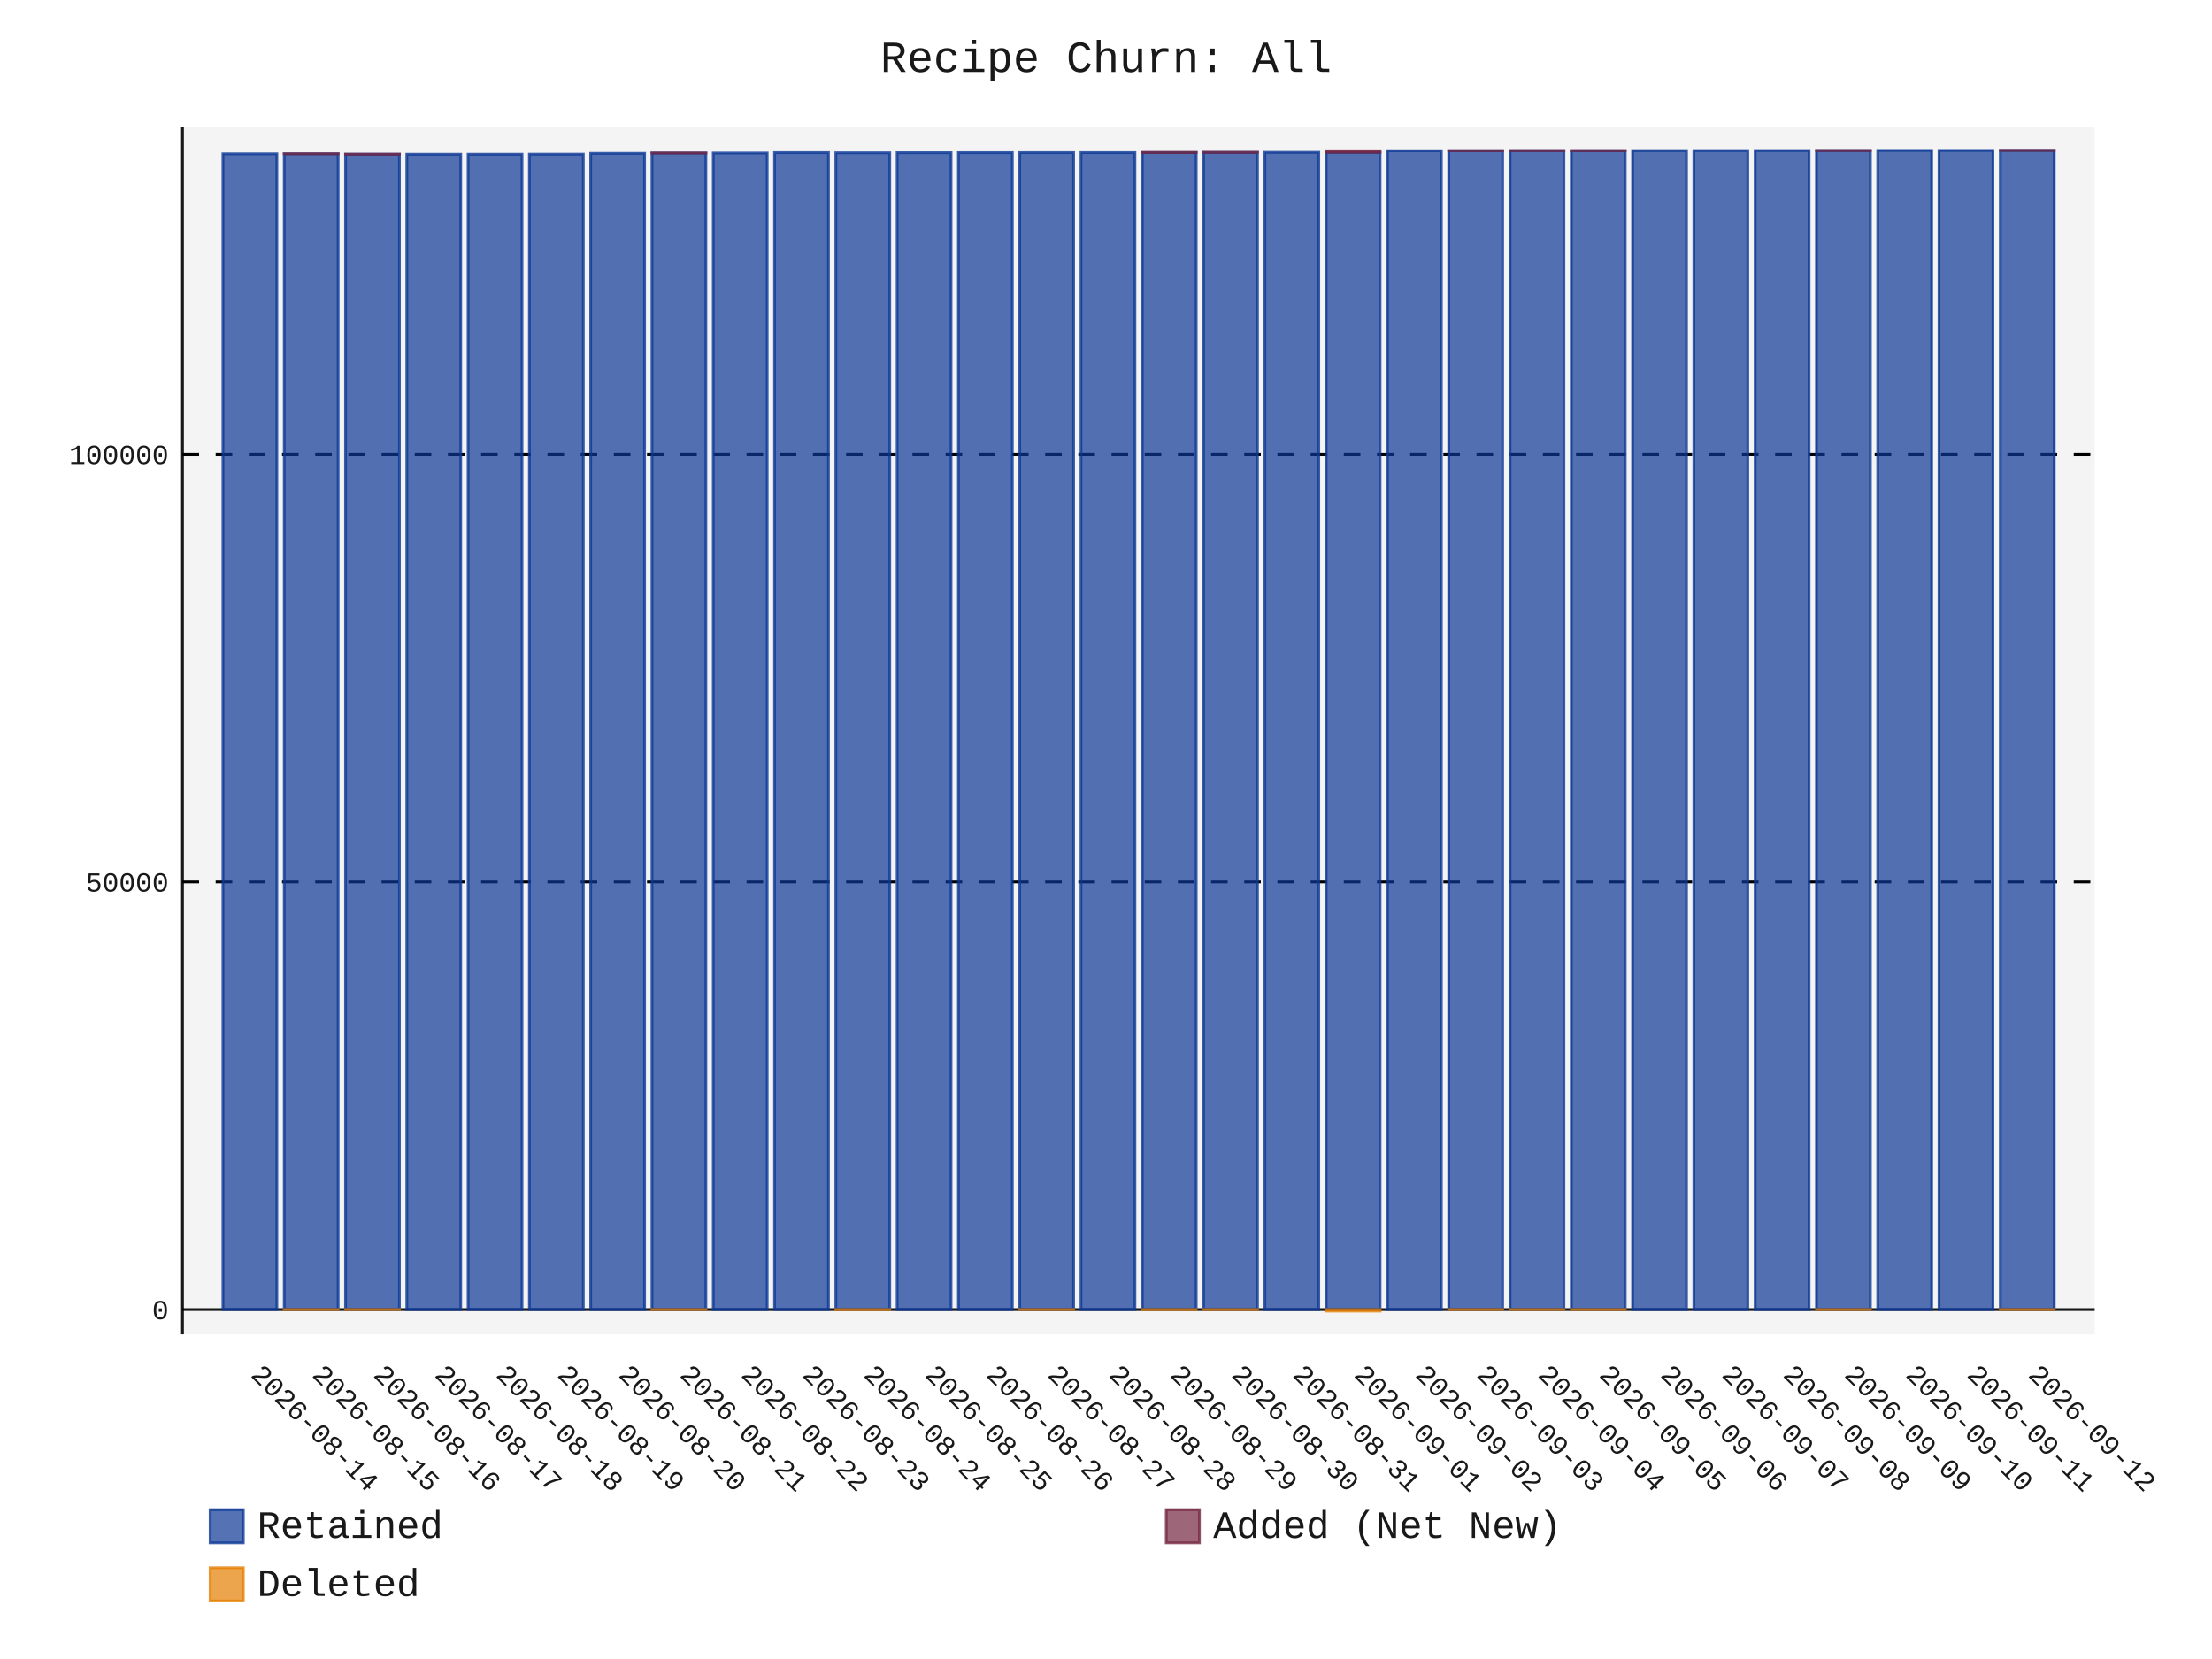
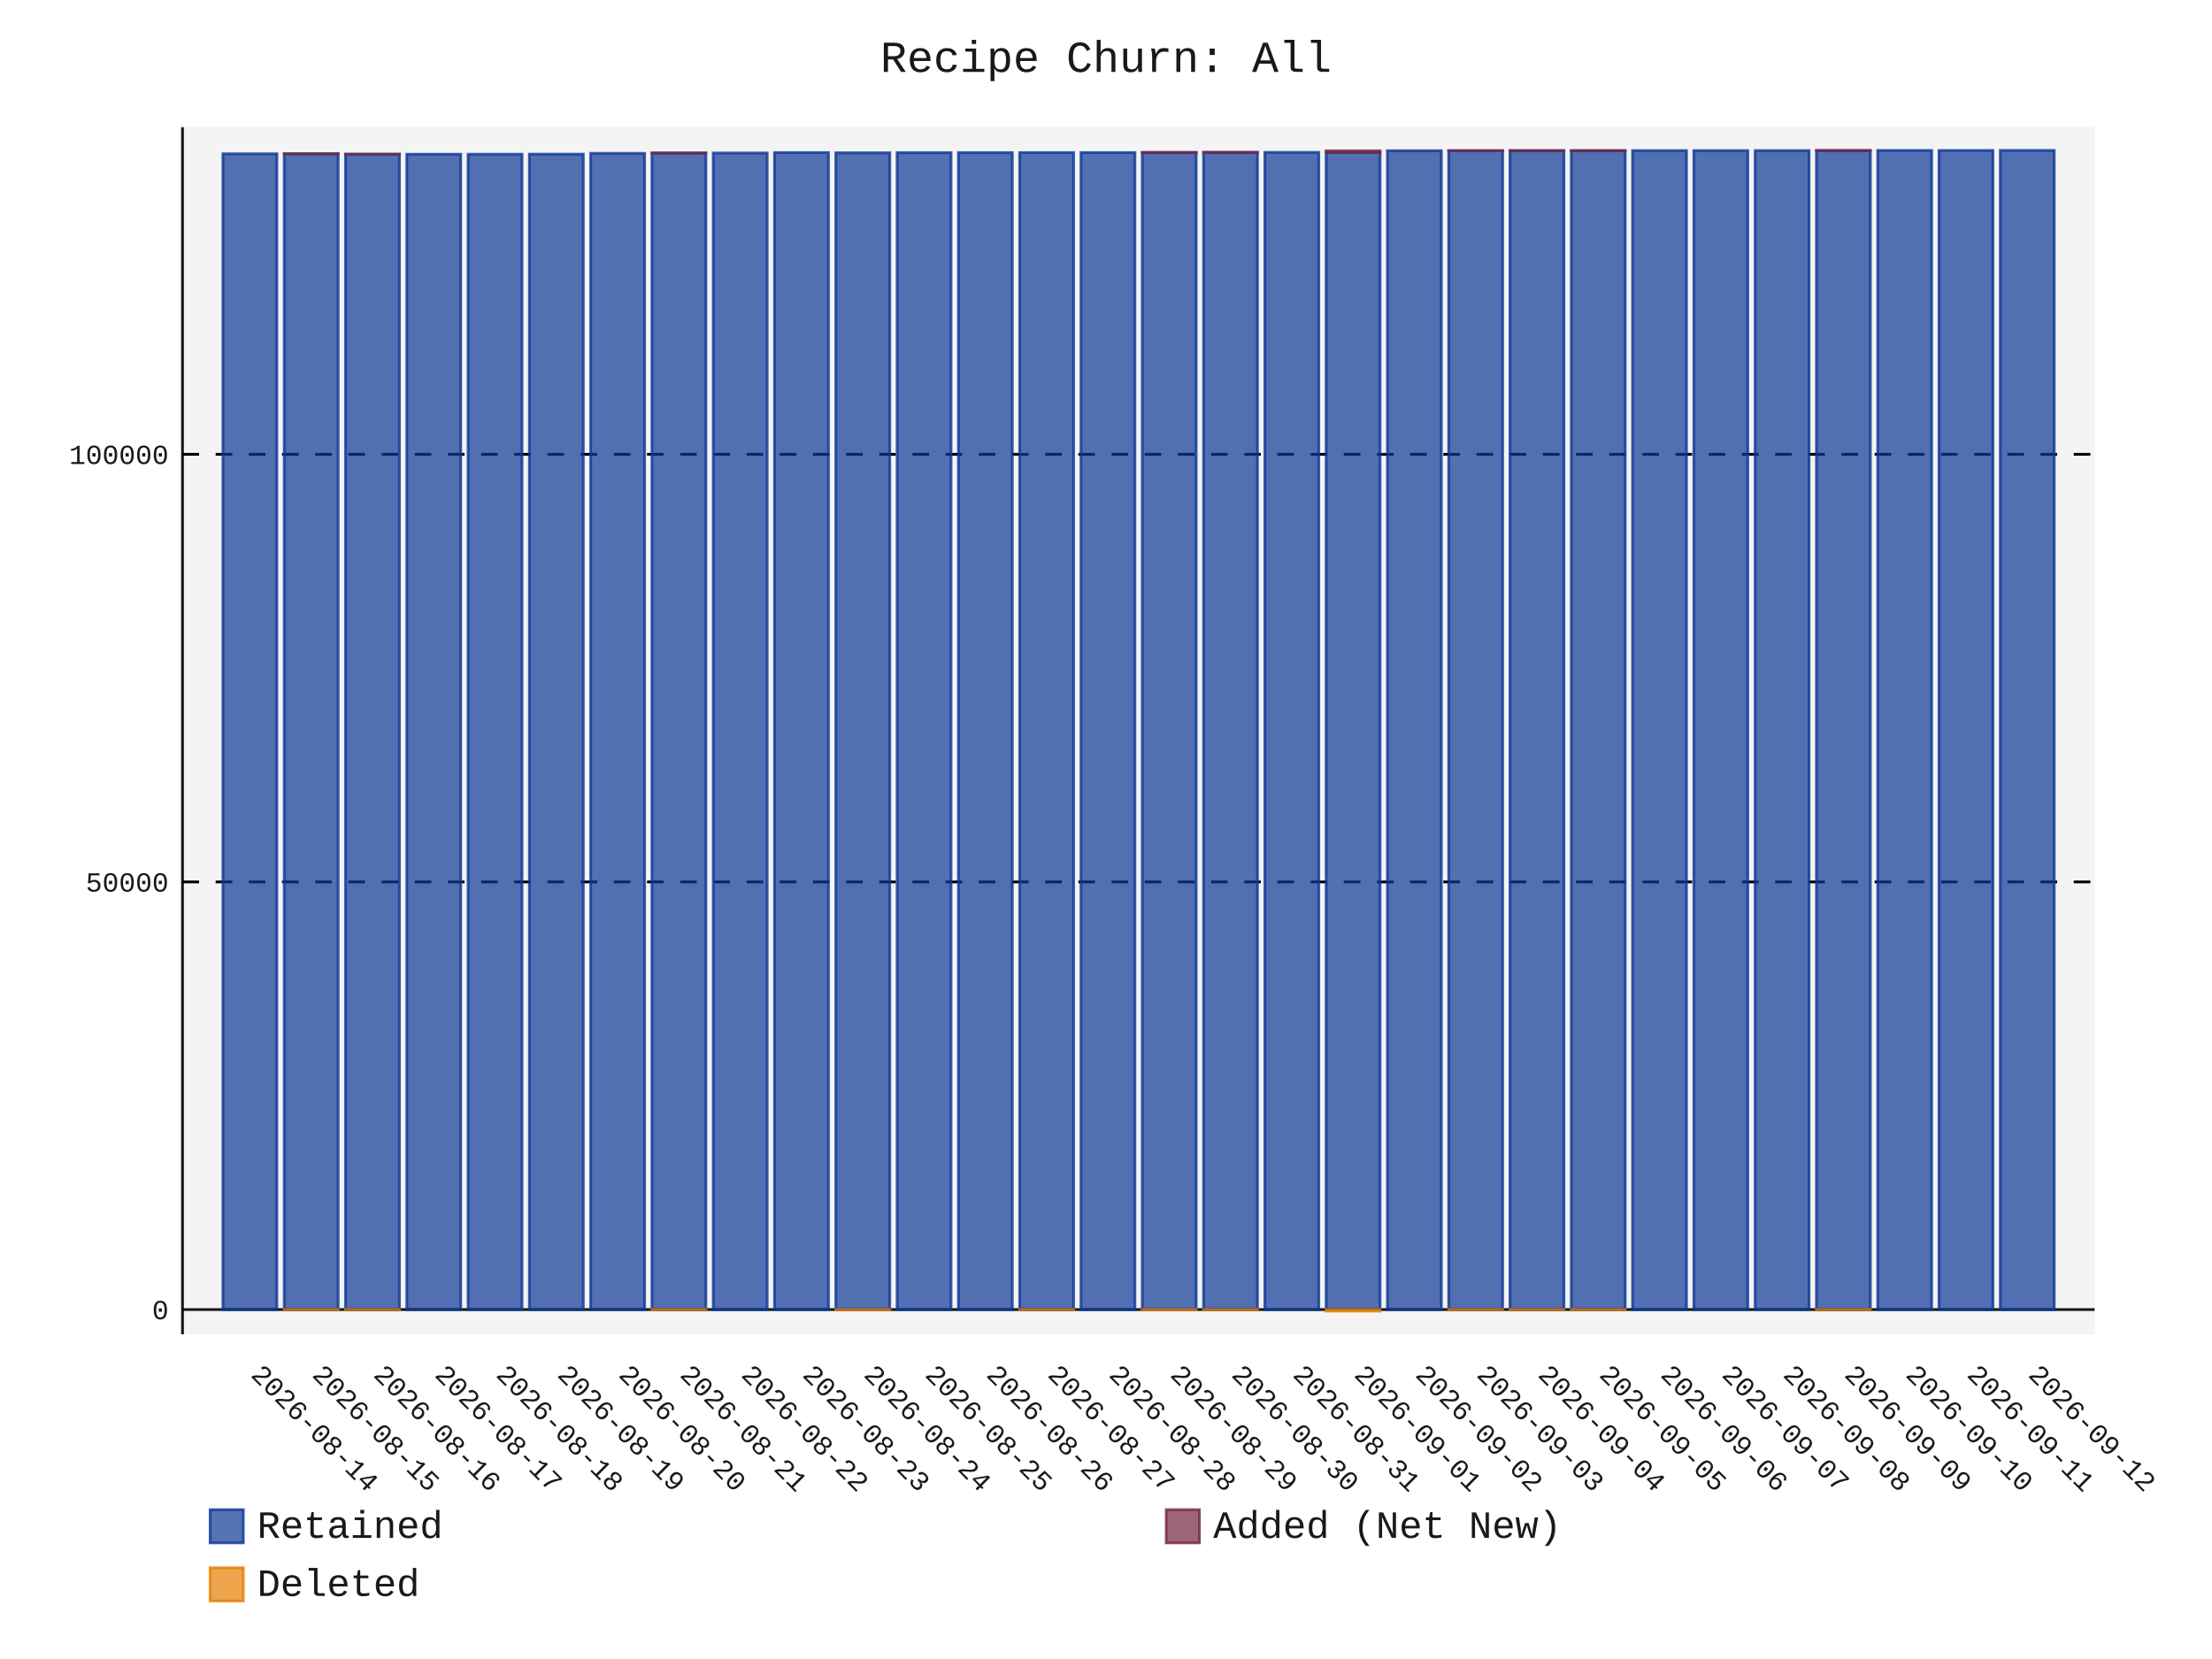
- <svg xmlns="http://www.w3.org/2000/svg" id="chart-6abd129c-cc2c-45ec-b6e9-2afb9f37458f" class="pygal-chart" viewBox="0 0 800 600">
+ <svg xmlns="http://www.w3.org/2000/svg" id="chart-7c5d3765-b603-40de-9dc5-4f22bc180973" class="pygal-chart" viewBox="0 0 800 600">
  <defs>
-     <style type="text/css">#chart-6abd129c-cc2c-45ec-b6e9-2afb9f37458f{-webkit-user-select:none;-webkit-font-smoothing:antialiased;font-family:Consolas,"Liberation Mono",Menlo,Courier,monospace}#chart-6abd129c-cc2c-45ec-b6e9-2afb9f37458f .title{font-family:Consolas,"Liberation Mono",Menlo,Courier,monospace;font-size:16px}#chart-6abd129c-cc2c-45ec-b6e9-2afb9f37458f .legends .legend text{font-family:Consolas,"Liberation Mono",Menlo,Courier,monospace;font-size:14px}#chart-6abd129c-cc2c-45ec-b6e9-2afb9f37458f .axis text{font-family:Consolas,"Liberation Mono",Menlo,Courier,monospace;font-size:10px}#chart-6abd129c-cc2c-45ec-b6e9-2afb9f37458f .axis text.major{font-family:Consolas,"Liberation Mono",Menlo,Courier,monospace;font-size:10px}#chart-6abd129c-cc2c-45ec-b6e9-2afb9f37458f .text-overlay text.value{font-family:Consolas,"Liberation Mono",Menlo,Courier,monospace;font-size:16px}#chart-6abd129c-cc2c-45ec-b6e9-2afb9f37458f .text-overlay text.label{font-family:Consolas,"Liberation Mono",Menlo,Courier,monospace;font-size:10px}#chart-6abd129c-cc2c-45ec-b6e9-2afb9f37458f .tooltip{font-family:Consolas,"Liberation Mono",Menlo,Courier,monospace;font-size:14px}#chart-6abd129c-cc2c-45ec-b6e9-2afb9f37458f text.no_data{font-family:Consolas,"Liberation Mono",Menlo,Courier,monospace;font-size:64px}
- #chart-6abd129c-cc2c-45ec-b6e9-2afb9f37458f{background-color:transparent}#chart-6abd129c-cc2c-45ec-b6e9-2afb9f37458f path,#chart-6abd129c-cc2c-45ec-b6e9-2afb9f37458f line,#chart-6abd129c-cc2c-45ec-b6e9-2afb9f37458f rect,#chart-6abd129c-cc2c-45ec-b6e9-2afb9f37458f circle{-webkit-transition:150ms;-moz-transition:150ms;transition:150ms}#chart-6abd129c-cc2c-45ec-b6e9-2afb9f37458f .graph &gt; .background{fill:transparent}#chart-6abd129c-cc2c-45ec-b6e9-2afb9f37458f .plot &gt; .background{fill:rgba(240,240,240,0.7)}#chart-6abd129c-cc2c-45ec-b6e9-2afb9f37458f .graph{fill:rgba(0,0,0,0.9)}#chart-6abd129c-cc2c-45ec-b6e9-2afb9f37458f text.no_data{fill:rgba(0,0,0,0.9)}#chart-6abd129c-cc2c-45ec-b6e9-2afb9f37458f .title{fill:rgba(0,0,0,0.9)}#chart-6abd129c-cc2c-45ec-b6e9-2afb9f37458f .legends .legend text{fill:rgba(0,0,0,0.9)}#chart-6abd129c-cc2c-45ec-b6e9-2afb9f37458f .legends .legend:hover text{fill:rgba(0,0,0,0.9)}#chart-6abd129c-cc2c-45ec-b6e9-2afb9f37458f .axis .line{stroke:rgba(0,0,0,0.9)}#chart-6abd129c-cc2c-45ec-b6e9-2afb9f37458f .axis .guide.line{stroke:rgba(0,0,0,0.5)}#chart-6abd129c-cc2c-45ec-b6e9-2afb9f37458f .axis .major.line{stroke:rgba(0,0,0,0.9)}#chart-6abd129c-cc2c-45ec-b6e9-2afb9f37458f .axis text.major{fill:rgba(0,0,0,0.9)}#chart-6abd129c-cc2c-45ec-b6e9-2afb9f37458f .axis.y .guides:hover .guide.line,#chart-6abd129c-cc2c-45ec-b6e9-2afb9f37458f .line-graph .axis.x .guides:hover .guide.line,#chart-6abd129c-cc2c-45ec-b6e9-2afb9f37458f .stackedline-graph .axis.x .guides:hover .guide.line,#chart-6abd129c-cc2c-45ec-b6e9-2afb9f37458f .xy-graph .axis.x .guides:hover .guide.line{stroke:rgba(0,0,0,0.9)}#chart-6abd129c-cc2c-45ec-b6e9-2afb9f37458f .axis .guides:hover text{fill:rgba(0,0,0,0.9)}#chart-6abd129c-cc2c-45ec-b6e9-2afb9f37458f .reactive{fill-opacity:.7;stroke-opacity:.8;stroke-width:1}#chart-6abd129c-cc2c-45ec-b6e9-2afb9f37458f .ci{stroke:rgba(0,0,0,0.9)}#chart-6abd129c-cc2c-45ec-b6e9-2afb9f37458f .reactive.active,#chart-6abd129c-cc2c-45ec-b6e9-2afb9f37458f .active .reactive{fill-opacity:.8;stroke-opacity:.9;stroke-width:4}#chart-6abd129c-cc2c-45ec-b6e9-2afb9f37458f .ci .reactive.active{stroke-width:1.5}#chart-6abd129c-cc2c-45ec-b6e9-2afb9f37458f .series text{fill:rgba(0,0,0,0.9)}#chart-6abd129c-cc2c-45ec-b6e9-2afb9f37458f .tooltip rect{fill:rgba(240,240,240,0.7);stroke:rgba(0,0,0,0.9);-webkit-transition:opacity 150ms;-moz-transition:opacity 150ms;transition:opacity 150ms}#chart-6abd129c-cc2c-45ec-b6e9-2afb9f37458f .tooltip .label{fill:rgba(0,0,0,0.9)}#chart-6abd129c-cc2c-45ec-b6e9-2afb9f37458f .tooltip .label{fill:rgba(0,0,0,0.9)}#chart-6abd129c-cc2c-45ec-b6e9-2afb9f37458f .tooltip .legend{font-size:.8em;fill:rgba(0,0,0,0.5)}#chart-6abd129c-cc2c-45ec-b6e9-2afb9f37458f .tooltip .x_label{font-size:.6em;fill:rgba(0,0,0,0.9)}#chart-6abd129c-cc2c-45ec-b6e9-2afb9f37458f .tooltip .xlink{font-size:.5em;text-decoration:underline}#chart-6abd129c-cc2c-45ec-b6e9-2afb9f37458f .tooltip .value{font-size:1.5em}#chart-6abd129c-cc2c-45ec-b6e9-2afb9f37458f .bound{font-size:.5em}#chart-6abd129c-cc2c-45ec-b6e9-2afb9f37458f .max-value{font-size:.75em;fill:rgba(0,0,0,0.5)}#chart-6abd129c-cc2c-45ec-b6e9-2afb9f37458f .map-element{fill:rgba(240,240,240,0.7);stroke:rgba(0,0,0,0.5) !important}#chart-6abd129c-cc2c-45ec-b6e9-2afb9f37458f .map-element .reactive{fill-opacity:inherit;stroke-opacity:inherit}#chart-6abd129c-cc2c-45ec-b6e9-2afb9f37458f .color-0,#chart-6abd129c-cc2c-45ec-b6e9-2afb9f37458f .color-0 a:visited{stroke:rgb(12,55,149);fill:rgb(12,55,149)}#chart-6abd129c-cc2c-45ec-b6e9-2afb9f37458f .color-1,#chart-6abd129c-cc2c-45ec-b6e9-2afb9f37458f .color-1 a:visited{stroke:rgb(117,38,65);fill:rgb(117,38,65)}#chart-6abd129c-cc2c-45ec-b6e9-2afb9f37458f .color-2,#chart-6abd129c-cc2c-45ec-b6e9-2afb9f37458f .color-2 a:visited{stroke:rgb(228,127,0);fill:rgb(228,127,0)}#chart-6abd129c-cc2c-45ec-b6e9-2afb9f37458f .text-overlay .color-0 text{fill:black}#chart-6abd129c-cc2c-45ec-b6e9-2afb9f37458f .text-overlay .color-1 text{fill:black}#chart-6abd129c-cc2c-45ec-b6e9-2afb9f37458f .text-overlay .color-2 text{fill:black}
- #chart-6abd129c-cc2c-45ec-b6e9-2afb9f37458f text.no_data{text-anchor:middle}#chart-6abd129c-cc2c-45ec-b6e9-2afb9f37458f .guide.line{fill:none}#chart-6abd129c-cc2c-45ec-b6e9-2afb9f37458f .centered{text-anchor:middle}#chart-6abd129c-cc2c-45ec-b6e9-2afb9f37458f .title{text-anchor:middle}#chart-6abd129c-cc2c-45ec-b6e9-2afb9f37458f .legends .legend text{fill-opacity:1}#chart-6abd129c-cc2c-45ec-b6e9-2afb9f37458f .axis.x text{text-anchor:middle}#chart-6abd129c-cc2c-45ec-b6e9-2afb9f37458f .axis.x:not(.web) text[transform]{text-anchor:start}#chart-6abd129c-cc2c-45ec-b6e9-2afb9f37458f .axis.x:not(.web) text[transform].backwards{text-anchor:end}#chart-6abd129c-cc2c-45ec-b6e9-2afb9f37458f .axis.y text{text-anchor:end}#chart-6abd129c-cc2c-45ec-b6e9-2afb9f37458f .axis.y text[transform].backwards{text-anchor:start}#chart-6abd129c-cc2c-45ec-b6e9-2afb9f37458f .axis.y2 text{text-anchor:start}#chart-6abd129c-cc2c-45ec-b6e9-2afb9f37458f .axis.y2 text[transform].backwards{text-anchor:end}#chart-6abd129c-cc2c-45ec-b6e9-2afb9f37458f .axis .guide.line{stroke-dasharray:4,4;stroke:black}#chart-6abd129c-cc2c-45ec-b6e9-2afb9f37458f .axis .major.guide.line{stroke-dasharray:6,6;stroke:black}#chart-6abd129c-cc2c-45ec-b6e9-2afb9f37458f .horizontal .axis.y .guide.line,#chart-6abd129c-cc2c-45ec-b6e9-2afb9f37458f .horizontal .axis.y2 .guide.line,#chart-6abd129c-cc2c-45ec-b6e9-2afb9f37458f .vertical .axis.x .guide.line{opacity:0}#chart-6abd129c-cc2c-45ec-b6e9-2afb9f37458f .horizontal .axis.always_show .guide.line,#chart-6abd129c-cc2c-45ec-b6e9-2afb9f37458f .vertical .axis.always_show .guide.line{opacity:1 !important}#chart-6abd129c-cc2c-45ec-b6e9-2afb9f37458f .axis.y .guides:hover .guide.line,#chart-6abd129c-cc2c-45ec-b6e9-2afb9f37458f .axis.y2 .guides:hover .guide.line,#chart-6abd129c-cc2c-45ec-b6e9-2afb9f37458f .axis.x .guides:hover .guide.line{opacity:1}#chart-6abd129c-cc2c-45ec-b6e9-2afb9f37458f .axis .guides:hover text{opacity:1}#chart-6abd129c-cc2c-45ec-b6e9-2afb9f37458f .nofill{fill:none}#chart-6abd129c-cc2c-45ec-b6e9-2afb9f37458f .subtle-fill{fill-opacity:.2}#chart-6abd129c-cc2c-45ec-b6e9-2afb9f37458f .dot{stroke-width:1px;fill-opacity:1;stroke-opacity:1}#chart-6abd129c-cc2c-45ec-b6e9-2afb9f37458f .dot.active{stroke-width:5px}#chart-6abd129c-cc2c-45ec-b6e9-2afb9f37458f .dot.negative{fill:transparent}#chart-6abd129c-cc2c-45ec-b6e9-2afb9f37458f text,#chart-6abd129c-cc2c-45ec-b6e9-2afb9f37458f tspan{stroke:none !important}#chart-6abd129c-cc2c-45ec-b6e9-2afb9f37458f .series text.active{opacity:1}#chart-6abd129c-cc2c-45ec-b6e9-2afb9f37458f .tooltip rect{fill-opacity:.95;stroke-width:.5}#chart-6abd129c-cc2c-45ec-b6e9-2afb9f37458f .tooltip text{fill-opacity:1}#chart-6abd129c-cc2c-45ec-b6e9-2afb9f37458f .showable{visibility:hidden}#chart-6abd129c-cc2c-45ec-b6e9-2afb9f37458f .showable.shown{visibility:visible}#chart-6abd129c-cc2c-45ec-b6e9-2afb9f37458f .gauge-background{fill:rgba(229,229,229,1);stroke:none}#chart-6abd129c-cc2c-45ec-b6e9-2afb9f37458f .bg-lines{stroke:transparent;stroke-width:2px}</style>
+     <style type="text/css">#chart-7c5d3765-b603-40de-9dc5-4f22bc180973{-webkit-user-select:none;-webkit-font-smoothing:antialiased;font-family:Consolas,"Liberation Mono",Menlo,Courier,monospace}#chart-7c5d3765-b603-40de-9dc5-4f22bc180973 .title{font-family:Consolas,"Liberation Mono",Menlo,Courier,monospace;font-size:16px}#chart-7c5d3765-b603-40de-9dc5-4f22bc180973 .legends .legend text{font-family:Consolas,"Liberation Mono",Menlo,Courier,monospace;font-size:14px}#chart-7c5d3765-b603-40de-9dc5-4f22bc180973 .axis text{font-family:Consolas,"Liberation Mono",Menlo,Courier,monospace;font-size:10px}#chart-7c5d3765-b603-40de-9dc5-4f22bc180973 .axis text.major{font-family:Consolas,"Liberation Mono",Menlo,Courier,monospace;font-size:10px}#chart-7c5d3765-b603-40de-9dc5-4f22bc180973 .text-overlay text.value{font-family:Consolas,"Liberation Mono",Menlo,Courier,monospace;font-size:16px}#chart-7c5d3765-b603-40de-9dc5-4f22bc180973 .text-overlay text.label{font-family:Consolas,"Liberation Mono",Menlo,Courier,monospace;font-size:10px}#chart-7c5d3765-b603-40de-9dc5-4f22bc180973 .tooltip{font-family:Consolas,"Liberation Mono",Menlo,Courier,monospace;font-size:14px}#chart-7c5d3765-b603-40de-9dc5-4f22bc180973 text.no_data{font-family:Consolas,"Liberation Mono",Menlo,Courier,monospace;font-size:64px}
+ #chart-7c5d3765-b603-40de-9dc5-4f22bc180973{background-color:transparent}#chart-7c5d3765-b603-40de-9dc5-4f22bc180973 path,#chart-7c5d3765-b603-40de-9dc5-4f22bc180973 line,#chart-7c5d3765-b603-40de-9dc5-4f22bc180973 rect,#chart-7c5d3765-b603-40de-9dc5-4f22bc180973 circle{-webkit-transition:150ms;-moz-transition:150ms;transition:150ms}#chart-7c5d3765-b603-40de-9dc5-4f22bc180973 .graph &gt; .background{fill:transparent}#chart-7c5d3765-b603-40de-9dc5-4f22bc180973 .plot &gt; .background{fill:rgba(240,240,240,0.7)}#chart-7c5d3765-b603-40de-9dc5-4f22bc180973 .graph{fill:rgba(0,0,0,0.9)}#chart-7c5d3765-b603-40de-9dc5-4f22bc180973 text.no_data{fill:rgba(0,0,0,0.9)}#chart-7c5d3765-b603-40de-9dc5-4f22bc180973 .title{fill:rgba(0,0,0,0.9)}#chart-7c5d3765-b603-40de-9dc5-4f22bc180973 .legends .legend text{fill:rgba(0,0,0,0.9)}#chart-7c5d3765-b603-40de-9dc5-4f22bc180973 .legends .legend:hover text{fill:rgba(0,0,0,0.9)}#chart-7c5d3765-b603-40de-9dc5-4f22bc180973 .axis .line{stroke:rgba(0,0,0,0.9)}#chart-7c5d3765-b603-40de-9dc5-4f22bc180973 .axis .guide.line{stroke:rgba(0,0,0,0.5)}#chart-7c5d3765-b603-40de-9dc5-4f22bc180973 .axis .major.line{stroke:rgba(0,0,0,0.9)}#chart-7c5d3765-b603-40de-9dc5-4f22bc180973 .axis text.major{fill:rgba(0,0,0,0.9)}#chart-7c5d3765-b603-40de-9dc5-4f22bc180973 .axis.y .guides:hover .guide.line,#chart-7c5d3765-b603-40de-9dc5-4f22bc180973 .line-graph .axis.x .guides:hover .guide.line,#chart-7c5d3765-b603-40de-9dc5-4f22bc180973 .stackedline-graph .axis.x .guides:hover .guide.line,#chart-7c5d3765-b603-40de-9dc5-4f22bc180973 .xy-graph .axis.x .guides:hover .guide.line{stroke:rgba(0,0,0,0.9)}#chart-7c5d3765-b603-40de-9dc5-4f22bc180973 .axis .guides:hover text{fill:rgba(0,0,0,0.9)}#chart-7c5d3765-b603-40de-9dc5-4f22bc180973 .reactive{fill-opacity:.7;stroke-opacity:.8;stroke-width:1}#chart-7c5d3765-b603-40de-9dc5-4f22bc180973 .ci{stroke:rgba(0,0,0,0.9)}#chart-7c5d3765-b603-40de-9dc5-4f22bc180973 .reactive.active,#chart-7c5d3765-b603-40de-9dc5-4f22bc180973 .active .reactive{fill-opacity:.8;stroke-opacity:.9;stroke-width:4}#chart-7c5d3765-b603-40de-9dc5-4f22bc180973 .ci .reactive.active{stroke-width:1.5}#chart-7c5d3765-b603-40de-9dc5-4f22bc180973 .series text{fill:rgba(0,0,0,0.9)}#chart-7c5d3765-b603-40de-9dc5-4f22bc180973 .tooltip rect{fill:rgba(240,240,240,0.7);stroke:rgba(0,0,0,0.9);-webkit-transition:opacity 150ms;-moz-transition:opacity 150ms;transition:opacity 150ms}#chart-7c5d3765-b603-40de-9dc5-4f22bc180973 .tooltip .label{fill:rgba(0,0,0,0.9)}#chart-7c5d3765-b603-40de-9dc5-4f22bc180973 .tooltip .label{fill:rgba(0,0,0,0.9)}#chart-7c5d3765-b603-40de-9dc5-4f22bc180973 .tooltip .legend{font-size:.8em;fill:rgba(0,0,0,0.5)}#chart-7c5d3765-b603-40de-9dc5-4f22bc180973 .tooltip .x_label{font-size:.6em;fill:rgba(0,0,0,0.9)}#chart-7c5d3765-b603-40de-9dc5-4f22bc180973 .tooltip .xlink{font-size:.5em;text-decoration:underline}#chart-7c5d3765-b603-40de-9dc5-4f22bc180973 .tooltip .value{font-size:1.5em}#chart-7c5d3765-b603-40de-9dc5-4f22bc180973 .bound{font-size:.5em}#chart-7c5d3765-b603-40de-9dc5-4f22bc180973 .max-value{font-size:.75em;fill:rgba(0,0,0,0.5)}#chart-7c5d3765-b603-40de-9dc5-4f22bc180973 .map-element{fill:rgba(240,240,240,0.7);stroke:rgba(0,0,0,0.5) !important}#chart-7c5d3765-b603-40de-9dc5-4f22bc180973 .map-element .reactive{fill-opacity:inherit;stroke-opacity:inherit}#chart-7c5d3765-b603-40de-9dc5-4f22bc180973 .color-0,#chart-7c5d3765-b603-40de-9dc5-4f22bc180973 .color-0 a:visited{stroke:rgb(12,55,149);fill:rgb(12,55,149)}#chart-7c5d3765-b603-40de-9dc5-4f22bc180973 .color-1,#chart-7c5d3765-b603-40de-9dc5-4f22bc180973 .color-1 a:visited{stroke:rgb(117,38,65);fill:rgb(117,38,65)}#chart-7c5d3765-b603-40de-9dc5-4f22bc180973 .color-2,#chart-7c5d3765-b603-40de-9dc5-4f22bc180973 .color-2 a:visited{stroke:rgb(228,127,0);fill:rgb(228,127,0)}#chart-7c5d3765-b603-40de-9dc5-4f22bc180973 .text-overlay .color-0 text{fill:black}#chart-7c5d3765-b603-40de-9dc5-4f22bc180973 .text-overlay .color-1 text{fill:black}#chart-7c5d3765-b603-40de-9dc5-4f22bc180973 .text-overlay .color-2 text{fill:black}
+ #chart-7c5d3765-b603-40de-9dc5-4f22bc180973 text.no_data{text-anchor:middle}#chart-7c5d3765-b603-40de-9dc5-4f22bc180973 .guide.line{fill:none}#chart-7c5d3765-b603-40de-9dc5-4f22bc180973 .centered{text-anchor:middle}#chart-7c5d3765-b603-40de-9dc5-4f22bc180973 .title{text-anchor:middle}#chart-7c5d3765-b603-40de-9dc5-4f22bc180973 .legends .legend text{fill-opacity:1}#chart-7c5d3765-b603-40de-9dc5-4f22bc180973 .axis.x text{text-anchor:middle}#chart-7c5d3765-b603-40de-9dc5-4f22bc180973 .axis.x:not(.web) text[transform]{text-anchor:start}#chart-7c5d3765-b603-40de-9dc5-4f22bc180973 .axis.x:not(.web) text[transform].backwards{text-anchor:end}#chart-7c5d3765-b603-40de-9dc5-4f22bc180973 .axis.y text{text-anchor:end}#chart-7c5d3765-b603-40de-9dc5-4f22bc180973 .axis.y text[transform].backwards{text-anchor:start}#chart-7c5d3765-b603-40de-9dc5-4f22bc180973 .axis.y2 text{text-anchor:start}#chart-7c5d3765-b603-40de-9dc5-4f22bc180973 .axis.y2 text[transform].backwards{text-anchor:end}#chart-7c5d3765-b603-40de-9dc5-4f22bc180973 .axis .guide.line{stroke-dasharray:4,4;stroke:black}#chart-7c5d3765-b603-40de-9dc5-4f22bc180973 .axis .major.guide.line{stroke-dasharray:6,6;stroke:black}#chart-7c5d3765-b603-40de-9dc5-4f22bc180973 .horizontal .axis.y .guide.line,#chart-7c5d3765-b603-40de-9dc5-4f22bc180973 .horizontal .axis.y2 .guide.line,#chart-7c5d3765-b603-40de-9dc5-4f22bc180973 .vertical .axis.x .guide.line{opacity:0}#chart-7c5d3765-b603-40de-9dc5-4f22bc180973 .horizontal .axis.always_show .guide.line,#chart-7c5d3765-b603-40de-9dc5-4f22bc180973 .vertical .axis.always_show .guide.line{opacity:1 !important}#chart-7c5d3765-b603-40de-9dc5-4f22bc180973 .axis.y .guides:hover .guide.line,#chart-7c5d3765-b603-40de-9dc5-4f22bc180973 .axis.y2 .guides:hover .guide.line,#chart-7c5d3765-b603-40de-9dc5-4f22bc180973 .axis.x .guides:hover .guide.line{opacity:1}#chart-7c5d3765-b603-40de-9dc5-4f22bc180973 .axis .guides:hover text{opacity:1}#chart-7c5d3765-b603-40de-9dc5-4f22bc180973 .nofill{fill:none}#chart-7c5d3765-b603-40de-9dc5-4f22bc180973 .subtle-fill{fill-opacity:.2}#chart-7c5d3765-b603-40de-9dc5-4f22bc180973 .dot{stroke-width:1px;fill-opacity:1;stroke-opacity:1}#chart-7c5d3765-b603-40de-9dc5-4f22bc180973 .dot.active{stroke-width:5px}#chart-7c5d3765-b603-40de-9dc5-4f22bc180973 .dot.negative{fill:transparent}#chart-7c5d3765-b603-40de-9dc5-4f22bc180973 text,#chart-7c5d3765-b603-40de-9dc5-4f22bc180973 tspan{stroke:none !important}#chart-7c5d3765-b603-40de-9dc5-4f22bc180973 .series text.active{opacity:1}#chart-7c5d3765-b603-40de-9dc5-4f22bc180973 .tooltip rect{fill-opacity:.95;stroke-width:.5}#chart-7c5d3765-b603-40de-9dc5-4f22bc180973 .tooltip text{fill-opacity:1}#chart-7c5d3765-b603-40de-9dc5-4f22bc180973 .showable{visibility:hidden}#chart-7c5d3765-b603-40de-9dc5-4f22bc180973 .showable.shown{visibility:visible}#chart-7c5d3765-b603-40de-9dc5-4f22bc180973 .gauge-background{fill:rgba(229,229,229,1);stroke:none}#chart-7c5d3765-b603-40de-9dc5-4f22bc180973 .bg-lines{stroke:transparent;stroke-width:2px}</style>
  </defs>
  <g class="graph stackedbar-graph vertical">
    <rect x="0" y="0" width="800" height="600" class="background" />
    <g transform="translate(66, 46)" class="plot">
      <rect x="0" y="0" width="691.574" height="436.574" class="background" />
      <g class="axis y always_show">
        <g class="guides">
          <path d="M0 427.618 h691.574" class="axis major line" />
          <text x="-5" y="431.118" class="major">0</text>
        </g>
        <g class="guides">
          <path d="M0 272.961 h691.574" class="major guide line" />
          <text x="-5" y="276.461" class="major">50000</text>
        </g>
        <g class="guides">
          <path d="M0 118.304 h691.574" class="major guide line" />
          <text x="-5" y="121.804" class="major">100000</text>
        </g>
      </g>
      <g class="axis x">
        <path d="M0 0 v436.574" class="line" />
        <g class="guides">
          <path d="M24.382 0 v436.574" class="guide line" />
          <text x="24.382" y="451.574" class="" transform="rotate(45 24.3824 451.5736)">2026-08-14</text>
        </g>
        <g class="guides">
          <path d="M46.548 0 v436.574" class="guide line" />
          <text x="46.548" y="451.574" class="" transform="rotate(45 46.54822 451.5736)">2026-08-15</text>
        </g>
        <g class="guides">
          <path d="M68.714 0 v436.574" class="guide line" />
          <text x="68.714" y="451.574" class="" transform="rotate(45 68.71404 451.5736)">2026-08-16</text>
        </g>
        <g class="guides">
          <path d="M90.88 0 v436.574" class="guide line" />
          <text x="90.88" y="451.574" class="" transform="rotate(45 90.87986 451.5736)">2026-08-17</text>
        </g>
        <g class="guides">
          <path d="M113.046 0 v436.574" class="guide line" />
          <text x="113.046" y="451.574" class="" transform="rotate(45 113.0457 451.5736)">2026-08-18</text>
        </g>
        <g class="guides">
          <path d="M135.212 0 v436.574" class="guide line" />
          <text x="135.212" y="451.574" class="" transform="rotate(45 135.2115 451.5736)">2026-08-19</text>
        </g>
        <g class="guides">
          <path d="M157.377 0 v436.574" class="guide line" />
          <text x="157.377" y="451.574" class="" transform="rotate(45 157.3773 451.5736)">2026-08-20</text>
        </g>
        <g class="guides">
          <path d="M179.543 0 v436.574" class="guide line" />
          <text x="179.543" y="451.574" class="" transform="rotate(45 179.5431 451.5736)">2026-08-21</text>
        </g>
        <g class="guides">
          <path d="M201.709 0 v436.574" class="guide line" />
          <text x="201.709" y="451.574" class="" transform="rotate(45 201.709 451.5736)">2026-08-22</text>
        </g>
        <g class="guides">
          <path d="M223.875 0 v436.574" class="guide line" />
          <text x="223.875" y="451.574" class="" transform="rotate(45 223.8748 451.5736)">2026-08-23</text>
        </g>
        <g class="guides">
          <path d="M246.041 0 v436.574" class="guide line" />
          <text x="246.041" y="451.574" class="" transform="rotate(45 246.0406 451.5736)">2026-08-24</text>
        </g>
        <g class="guides">
          <path d="M268.206 0 v436.574" class="guide line" />
          <text x="268.206" y="451.574" class="" transform="rotate(45 268.2064 451.5736)">2026-08-25</text>
        </g>
        <g class="guides">
          <path d="M290.372 0 v436.574" class="guide line" />
          <text x="290.372" y="451.574" class="" transform="rotate(45 290.3722 451.5736)">2026-08-26</text>
        </g>
        <g class="guides">
          <path d="M312.538 0 v436.574" class="guide line" />
          <text x="312.538" y="451.574" class="" transform="rotate(45 312.5381 451.5736)">2026-08-27</text>
        </g>
        <g class="guides">
          <path d="M334.704 0 v436.574" class="guide line" />
          <text x="334.704" y="451.574" class="" transform="rotate(45 334.7039 451.5736)">2026-08-28</text>
        </g>
        <g class="guides">
          <path d="M356.87 0 v436.574" class="guide line" />
          <text x="356.87" y="451.574" class="" transform="rotate(45 356.8697 451.5736)">2026-08-29</text>
        </g>
        <g class="guides">
          <path d="M379.036 0 v436.574" class="guide line" />
          <text x="379.036" y="451.574" class="" transform="rotate(45 379.0355 451.5736)">2026-08-30</text>
        </g>
        <g class="guides">
          <path d="M401.201 0 v436.574" class="guide line" />
          <text x="401.201" y="451.574" class="" transform="rotate(45 401.2013 451.5736)">2026-08-31</text>
        </g>
        <g class="guides">
          <path d="M423.367 0 v436.574" class="guide line" />
          <text x="423.367" y="451.574" class="" transform="rotate(45 423.3672 451.5736)">2026-09-01</text>
        </g>
        <g class="guides">
          <path d="M445.533 0 v436.574" class="guide line" />
          <text x="445.533" y="451.574" class="" transform="rotate(45 445.533 451.5736)">2026-09-02</text>
        </g>
        <g class="guides">
          <path d="M467.699 0 v436.574" class="guide line" />
          <text x="467.699" y="451.574" class="" transform="rotate(45 467.6988 451.5736)">2026-09-03</text>
        </g>
        <g class="guides">
          <path d="M489.865 0 v436.574" class="guide line" />
          <text x="489.865" y="451.574" class="" transform="rotate(45 489.8646 451.5736)">2026-09-04</text>
        </g>
        <g class="guides">
          <path d="M512.03 0 v436.574" class="guide line" />
          <text x="512.03" y="451.574" class="" transform="rotate(45 512.0304 451.5736)">2026-09-05</text>
        </g>
        <g class="guides">
          <path d="M534.196 0 v436.574" class="guide line" />
          <text x="534.196" y="451.574" class="" transform="rotate(45 534.1963 451.5736)">2026-09-06</text>
        </g>
        <g class="guides">
          <path d="M556.362 0 v436.574" class="guide line" />
          <text x="556.362" y="451.574" class="" transform="rotate(45 556.3621 451.5736)">2026-09-07</text>
        </g>
        <g class="guides">
          <path d="M578.528 0 v436.574" class="guide line" />
          <text x="578.528" y="451.574" class="" transform="rotate(45 578.5279 451.5736)">2026-09-08</text>
        </g>
        <g class="guides">
          <path d="M600.694 0 v436.574" class="guide line" />
          <text x="600.694" y="451.574" class="" transform="rotate(45 600.6937 451.5736)">2026-09-09</text>
        </g>
        <g class="guides">
          <path d="M622.86 0 v436.574" class="guide line" />
          <text x="622.86" y="451.574" class="" transform="rotate(45 622.8596 451.5736)">2026-09-10</text>
        </g>
        <g class="guides">
          <path d="M645.025 0 v436.574" class="guide line" />
          <text x="645.025" y="451.574" class="" transform="rotate(45 645.0254 451.5736)">2026-09-11</text>
        </g>
        <g class="guides">
          <path d="M667.191 0 v436.574" class="guide line" />
          <text x="667.191" y="451.574" class="" transform="rotate(45 667.1912 451.5736)">2026-09-12</text>
        </g>
      </g>
      <g class="series serie-0 color-0">
        <g class="bars">
          <g class="bar">
            <rect x="14.629" y="9.624" rx="0" ry="0" width="19.506" height="417.994" class="rect reactive tooltip-trigger" />
          </g>
          <g class="bar">
            <rect x="36.795" y="9.624" rx="0" ry="0" width="19.506" height="417.994" class="rect reactive tooltip-trigger" />
          </g>
          <g class="bar">
            <rect x="58.961" y="9.769" rx="0" ry="0" width="19.506" height="417.849" class="rect reactive tooltip-trigger" />
          </g>
          <g class="bar">
            <rect x="81.127" y="9.781" rx="0" ry="0" width="19.506" height="417.837" class="rect reactive tooltip-trigger" />
          </g>
          <g class="bar">
            <rect x="103.293" y="9.778" rx="0" ry="0" width="19.506" height="417.84" class="rect reactive tooltip-trigger" />
          </g>
          <g class="bar">
            <rect x="125.459" y="9.754" rx="0" ry="0" width="19.506" height="417.865" class="rect reactive tooltip-trigger" />
          </g>
          <g class="bar">
            <rect x="147.624" y="9.46" rx="0" ry="0" width="19.506" height="418.158" class="rect reactive tooltip-trigger" />
          </g>
          <g class="bar">
            <rect x="169.79" y="9.345" rx="0" ry="0" width="19.506" height="418.273" class="rect reactive tooltip-trigger" />
          </g>
          <g class="bar">
            <rect x="191.956" y="9.336" rx="0" ry="0" width="19.506" height="418.282" class="rect reactive tooltip-trigger" />
          </g>
          <g class="bar">
            <rect x="214.122" y="9.191" rx="0" ry="0" width="19.506" height="418.428" class="rect reactive tooltip-trigger" />
          </g>
          <g class="bar">
            <rect x="236.288" y="9.259" rx="0" ry="0" width="19.506" height="418.359" class="rect reactive tooltip-trigger" />
          </g>
          <g class="bar">
            <rect x="258.453" y="9.218" rx="0" ry="0" width="19.506" height="418.4" class="rect reactive tooltip-trigger" />
          </g>
          <g class="bar">
            <rect x="280.619" y="9.2" rx="0" ry="0" width="19.506" height="418.418" class="rect reactive tooltip-trigger" />
          </g>
          <g class="bar">
            <rect x="302.785" y="9.191" rx="0" ry="0" width="19.506" height="418.428" class="rect reactive tooltip-trigger" />
          </g>
          <g class="bar">
            <rect x="324.951" y="9.187" rx="0" ry="0" width="19.506" height="418.431" class="rect reactive tooltip-trigger" />
          </g>
          <g class="bar">
            <rect x="347.117" y="9.175" rx="0" ry="0" width="19.506" height="418.443" class="rect reactive tooltip-trigger" />
          </g>
          <g class="bar">
            <rect x="369.283" y="9.116" rx="0" ry="0" width="19.506" height="418.502" class="rect reactive tooltip-trigger" />
          </g>
          <g class="bar">
            <rect x="391.448" y="9.101" rx="0" ry="0" width="19.506" height="418.517" class="rect reactive tooltip-trigger" />
          </g>
          <g class="bar">
            <rect x="413.614" y="9.098" rx="0" ry="0" width="19.506" height="418.52" class="rect reactive tooltip-trigger" />
          </g>
          <g class="bar">
            <rect x="435.78" y="8.51" rx="0" ry="0" width="19.506" height="419.108" class="rect reactive tooltip-trigger" />
          </g>
          <g class="bar">
            <rect x="457.946" y="8.507" rx="0" ry="0" width="19.506" height="419.111" class="rect reactive tooltip-trigger" />
          </g>
          <g class="bar">
            <rect x="480.112" y="8.488" rx="0" ry="0" width="19.506" height="419.13" class="rect reactive tooltip-trigger" />
          </g>
          <g class="bar">
            <rect x="502.277" y="8.498" rx="0" ry="0" width="19.506" height="419.12" class="rect reactive tooltip-trigger" />
          </g>
          <g class="bar">
            <rect x="524.443" y="8.467" rx="0" ry="0" width="19.506" height="419.151" class="rect reactive tooltip-trigger" />
          </g>
          <g class="bar">
            <rect x="546.609" y="8.461" rx="0" ry="0" width="19.506" height="419.157" class="rect reactive tooltip-trigger" />
          </g>
          <g class="bar">
            <rect x="568.775" y="8.454" rx="0" ry="0" width="19.506" height="419.164" class="rect reactive tooltip-trigger" />
          </g>
          <g class="bar">
            <rect x="590.941" y="8.454" rx="0" ry="0" width="19.506" height="419.164" class="rect reactive tooltip-trigger" />
          </g>
          <g class="bar">
            <rect x="613.107" y="8.408" rx="0" ry="0" width="19.506" height="419.21" class="rect reactive tooltip-trigger" />
          </g>
          <g class="bar">
            <rect x="635.272" y="8.411" rx="0" ry="0" width="19.506" height="419.207" class="rect reactive tooltip-trigger" />
          </g>
          <g class="bar">
-             <rect x="657.438" y="8.399" rx="0" ry="0" width="19.506" height="419.219" class="rect reactive tooltip-trigger" />
+             <rect x="657.438" y="8.396" rx="0" ry="0" width="19.506" height="419.222" class="rect reactive tooltip-trigger" />
          </g>
        </g>
      </g>
      <g class="series serie-1 color-1">
        <g class="bars">
          <g class="bar">
            <rect x="14.629" y="9.624" rx="0" ry="0" width="19.506" height="0.0" class="rect reactive tooltip-trigger" />
          </g>
          <g class="bar">
            <rect x="36.795" y="9.621" rx="0" ry="0" width="19.506" height="0.003" class="rect reactive tooltip-trigger" />
          </g>
          <g class="bar">
            <rect x="58.961" y="9.766" rx="0" ry="0" width="19.506" height="0.003" class="rect reactive tooltip-trigger" />
          </g>
          <g class="bar">
            <rect x="81.127" y="9.781" rx="0" ry="0" width="19.506" height="0.0" class="rect reactive tooltip-trigger" />
          </g>
          <g class="bar">
            <rect x="103.293" y="9.778" rx="0" ry="0" width="19.506" height="0.0" class="rect reactive tooltip-trigger" />
          </g>
          <g class="bar">
            <rect x="125.459" y="9.754" rx="0" ry="0" width="19.506" height="0.0" class="rect reactive tooltip-trigger" />
          </g>
          <g class="bar">
            <rect x="147.624" y="9.46" rx="0" ry="0" width="19.506" height="0.0" class="rect reactive tooltip-trigger" />
          </g>
          <g class="bar">
            <rect x="169.79" y="9.339" rx="0" ry="0" width="19.506" height="0.006" class="rect reactive tooltip-trigger" />
          </g>
          <g class="bar">
            <rect x="191.956" y="9.336" rx="0" ry="0" width="19.506" height="0.0" class="rect reactive tooltip-trigger" />
          </g>
          <g class="bar">
            <rect x="214.122" y="9.191" rx="0" ry="0" width="19.506" height="0.0" class="rect reactive tooltip-trigger" />
          </g>
          <g class="bar">
            <rect x="236.288" y="9.259" rx="0" ry="0" width="19.506" height="0.0" class="rect reactive tooltip-trigger" />
          </g>
          <g class="bar">
            <rect x="258.453" y="9.218" rx="0" ry="0" width="19.506" height="0.0" class="rect reactive tooltip-trigger" />
          </g>
          <g class="bar">
            <rect x="280.619" y="9.2" rx="0" ry="0" width="19.506" height="0.0" class="rect reactive tooltip-trigger" />
          </g>
          <g class="bar">
            <rect x="302.785" y="9.191" rx="0" ry="0" width="19.506" height="0.0" class="rect reactive tooltip-trigger" />
          </g>
          <g class="bar">
            <rect x="324.951" y="9.187" rx="0" ry="0" width="19.506" height="0.0" class="rect reactive tooltip-trigger" />
          </g>
          <g class="bar">
            <rect x="347.117" y="9.116" rx="0" ry="0" width="19.506" height="0.059" class="rect reactive tooltip-trigger" />
          </g>
          <g class="bar">
            <rect x="369.283" y="9.104" rx="0" ry="0" width="19.506" height="0.012" class="rect reactive tooltip-trigger" />
          </g>
          <g class="bar">
            <rect x="391.448" y="9.101" rx="0" ry="0" width="19.506" height="0.0" class="rect reactive tooltip-trigger" />
          </g>
          <g class="bar">
            <rect x="413.614" y="8.538" rx="0" ry="0" width="19.506" height="0.56" class="rect reactive tooltip-trigger" />
          </g>
          <g class="bar">
            <rect x="435.78" y="8.51" rx="0" ry="0" width="19.506" height="0.0" class="rect reactive tooltip-trigger" />
          </g>
          <g class="bar">
            <rect x="457.946" y="8.504" rx="0" ry="0" width="19.506" height="0.003" class="rect reactive tooltip-trigger" />
          </g>
          <g class="bar">
            <rect x="480.112" y="8.482" rx="0" ry="0" width="19.506" height="0.006" class="rect reactive tooltip-trigger" />
          </g>
          <g class="bar">
            <rect x="502.277" y="8.488" rx="0" ry="0" width="19.506" height="0.009" class="rect reactive tooltip-trigger" />
          </g>
          <g class="bar">
            <rect x="524.443" y="8.467" rx="0" ry="0" width="19.506" height="0.0" class="rect reactive tooltip-trigger" />
          </g>
          <g class="bar">
            <rect x="546.609" y="8.461" rx="0" ry="0" width="19.506" height="0.0" class="rect reactive tooltip-trigger" />
          </g>
          <g class="bar">
            <rect x="568.775" y="8.454" rx="0" ry="0" width="19.506" height="0.0" class="rect reactive tooltip-trigger" />
          </g>
          <g class="bar">
            <rect x="590.941" y="8.451" rx="0" ry="0" width="19.506" height="0.003" class="rect reactive tooltip-trigger" />
          </g>
          <g class="bar">
            <rect x="613.107" y="8.408" rx="0" ry="0" width="19.506" height="0.0" class="rect reactive tooltip-trigger" />
          </g>
          <g class="bar">
            <rect x="635.272" y="8.411" rx="0" ry="0" width="19.506" height="0.0" class="rect reactive tooltip-trigger" />
          </g>
          <g class="bar">
-             <rect x="657.438" y="8.396" rx="0" ry="0" width="19.506" height="0.003" class="rect reactive tooltip-trigger" />
+             <rect x="657.438" y="8.396" rx="0" ry="0" width="19.506" height="0.0" class="rect reactive tooltip-trigger" />
          </g>
        </g>
      </g>
      <g class="series serie-2 color-2">
        <g class="bars">
          <g class="bar">
            <rect x="14.629" y="9.624" rx="0" ry="0" width="19.506" height="0.0" class="rect reactive tooltip-trigger" />
          </g>
          <g class="bar">
            <rect x="36.795" y="427.618" rx="0" ry="0" width="19.506" height="0.003" class="rect reactive tooltip-trigger" />
          </g>
          <g class="bar">
            <rect x="58.961" y="427.618" rx="0" ry="0" width="19.506" height="0.003" class="rect reactive tooltip-trigger" />
          </g>
          <g class="bar">
            <rect x="81.127" y="9.781" rx="0" ry="0" width="19.506" height="0.0" class="rect reactive tooltip-trigger" />
          </g>
          <g class="bar">
            <rect x="103.293" y="9.778" rx="0" ry="0" width="19.506" height="0.0" class="rect reactive tooltip-trigger" />
          </g>
          <g class="bar">
            <rect x="125.459" y="9.754" rx="0" ry="0" width="19.506" height="0.0" class="rect reactive tooltip-trigger" />
          </g>
          <g class="bar">
            <rect x="147.624" y="9.46" rx="0" ry="0" width="19.506" height="0.0" class="rect reactive tooltip-trigger" />
          </g>
          <g class="bar">
            <rect x="169.79" y="427.618" rx="0" ry="0" width="19.506" height="0.006" class="rect reactive tooltip-trigger" />
          </g>
          <g class="bar">
            <rect x="191.956" y="9.336" rx="0" ry="0" width="19.506" height="0.0" class="rect reactive tooltip-trigger" />
          </g>
          <g class="bar">
            <rect x="214.122" y="9.191" rx="0" ry="0" width="19.506" height="0.0" class="rect reactive tooltip-trigger" />
          </g>
          <g class="bar">
            <rect x="236.288" y="427.618" rx="0" ry="0" width="19.506" height="0.068" class="rect reactive tooltip-trigger" />
          </g>
          <g class="bar">
            <rect x="258.453" y="9.218" rx="0" ry="0" width="19.506" height="0.0" class="rect reactive tooltip-trigger" />
          </g>
          <g class="bar">
            <rect x="280.619" y="9.2" rx="0" ry="0" width="19.506" height="0.0" class="rect reactive tooltip-trigger" />
          </g>
          <g class="bar">
            <rect x="302.785" y="427.618" rx="0" ry="0" width="19.506" height="0.003" class="rect reactive tooltip-trigger" />
          </g>
          <g class="bar">
            <rect x="324.951" y="9.187" rx="0" ry="0" width="19.506" height="0.0" class="rect reactive tooltip-trigger" />
          </g>
          <g class="bar">
            <rect x="347.117" y="427.618" rx="0" ry="0" width="19.506" height="0.059" class="rect reactive tooltip-trigger" />
          </g>
          <g class="bar">
            <rect x="369.283" y="427.618" rx="0" ry="0" width="19.506" height="0.031" class="rect reactive tooltip-trigger" />
          </g>
          <g class="bar">
            <rect x="391.448" y="9.101" rx="0" ry="0" width="19.506" height="0.0" class="rect reactive tooltip-trigger" />
          </g>
          <g class="bar">
            <rect x="413.614" y="427.618" rx="0" ry="0" width="19.506" height="0.56" class="rect reactive tooltip-trigger" />
          </g>
          <g class="bar">
            <rect x="435.78" y="8.51" rx="0" ry="0" width="19.506" height="0.0" class="rect reactive tooltip-trigger" />
          </g>
          <g class="bar">
            <rect x="457.946" y="427.618" rx="0" ry="0" width="19.506" height="0.003" class="rect reactive tooltip-trigger" />
          </g>
          <g class="bar">
            <rect x="480.112" y="427.618" rx="0" ry="0" width="19.506" height="0.006" class="rect reactive tooltip-trigger" />
          </g>
          <g class="bar">
            <rect x="502.277" y="427.618" rx="0" ry="0" width="19.506" height="0.009" class="rect reactive tooltip-trigger" />
          </g>
          <g class="bar">
            <rect x="524.443" y="8.467" rx="0" ry="0" width="19.506" height="0.0" class="rect reactive tooltip-trigger" />
          </g>
          <g class="bar">
            <rect x="546.609" y="8.461" rx="0" ry="0" width="19.506" height="0.0" class="rect reactive tooltip-trigger" />
          </g>
          <g class="bar">
            <rect x="568.775" y="8.454" rx="0" ry="0" width="19.506" height="0.0" class="rect reactive tooltip-trigger" />
          </g>
          <g class="bar">
            <rect x="590.941" y="427.618" rx="0" ry="0" width="19.506" height="0.003" class="rect reactive tooltip-trigger" />
          </g>
          <g class="bar">
            <rect x="613.107" y="8.408" rx="0" ry="0" width="19.506" height="0.0" class="rect reactive tooltip-trigger" />
          </g>
          <g class="bar">
            <rect x="635.272" y="8.411" rx="0" ry="0" width="19.506" height="0.0" class="rect reactive tooltip-trigger" />
          </g>
          <g class="bar">
-             <rect x="657.438" y="427.618" rx="0" ry="0" width="19.506" height="0.003" class="rect reactive tooltip-trigger" />
+             <rect x="657.438" y="8.396" rx="0" ry="0" width="19.506" height="0.0" class="rect reactive tooltip-trigger" />
          </g>
        </g>
      </g>
    </g>
    <g class="titles">
      <text x="400.0" y="26" class="title plot_title">Recipe Churn: All</text>
    </g>
    <g transform="translate(66, 46)" class="plot overlay">
      <g class="series serie-0 color-0" />
      <g class="series serie-1 color-1" />
      <g class="series serie-2 color-2" />
    </g>
    <g transform="translate(66, 46)" class="plot text-overlay">
      <g class="series serie-0 color-0" />
      <g class="series serie-1 color-1" />
      <g class="series serie-2 color-2" />
    </g>
    <g transform="translate(66, 46)" class="plot tooltip-overlay">
      <g transform="translate(0 0)" style="opacity: 0" class="tooltip">
        <rect rx="0" ry="0" width="0" height="0" class="tooltip-box" />
        <g class="text" />
      </g>
    </g>
    <g transform="translate(76, 545)" class="legends">
      <g id="activate-serie-0" class="legend reactive activate-serie">
        <rect x="0.0" y="1.0" width="12" height="12" class="color-0 reactive" />
        <text x="17.0" y="11.2">Retained</text>
      </g>
      <g id="activate-serie-1" class="legend reactive activate-serie">
        <rect x="345.787" y="1.0" width="12" height="12" class="color-1 reactive" />
        <text x="362.787" y="11.2">Added (Net New)</text>
      </g>
      <g id="activate-serie-2" class="legend reactive activate-serie">
        <rect x="0.0" y="22.0" width="12" height="12" class="color-2 reactive" />
        <text x="17.0" y="32.2">Deleted</text>
      </g>
    </g>
  </g>
</svg>
